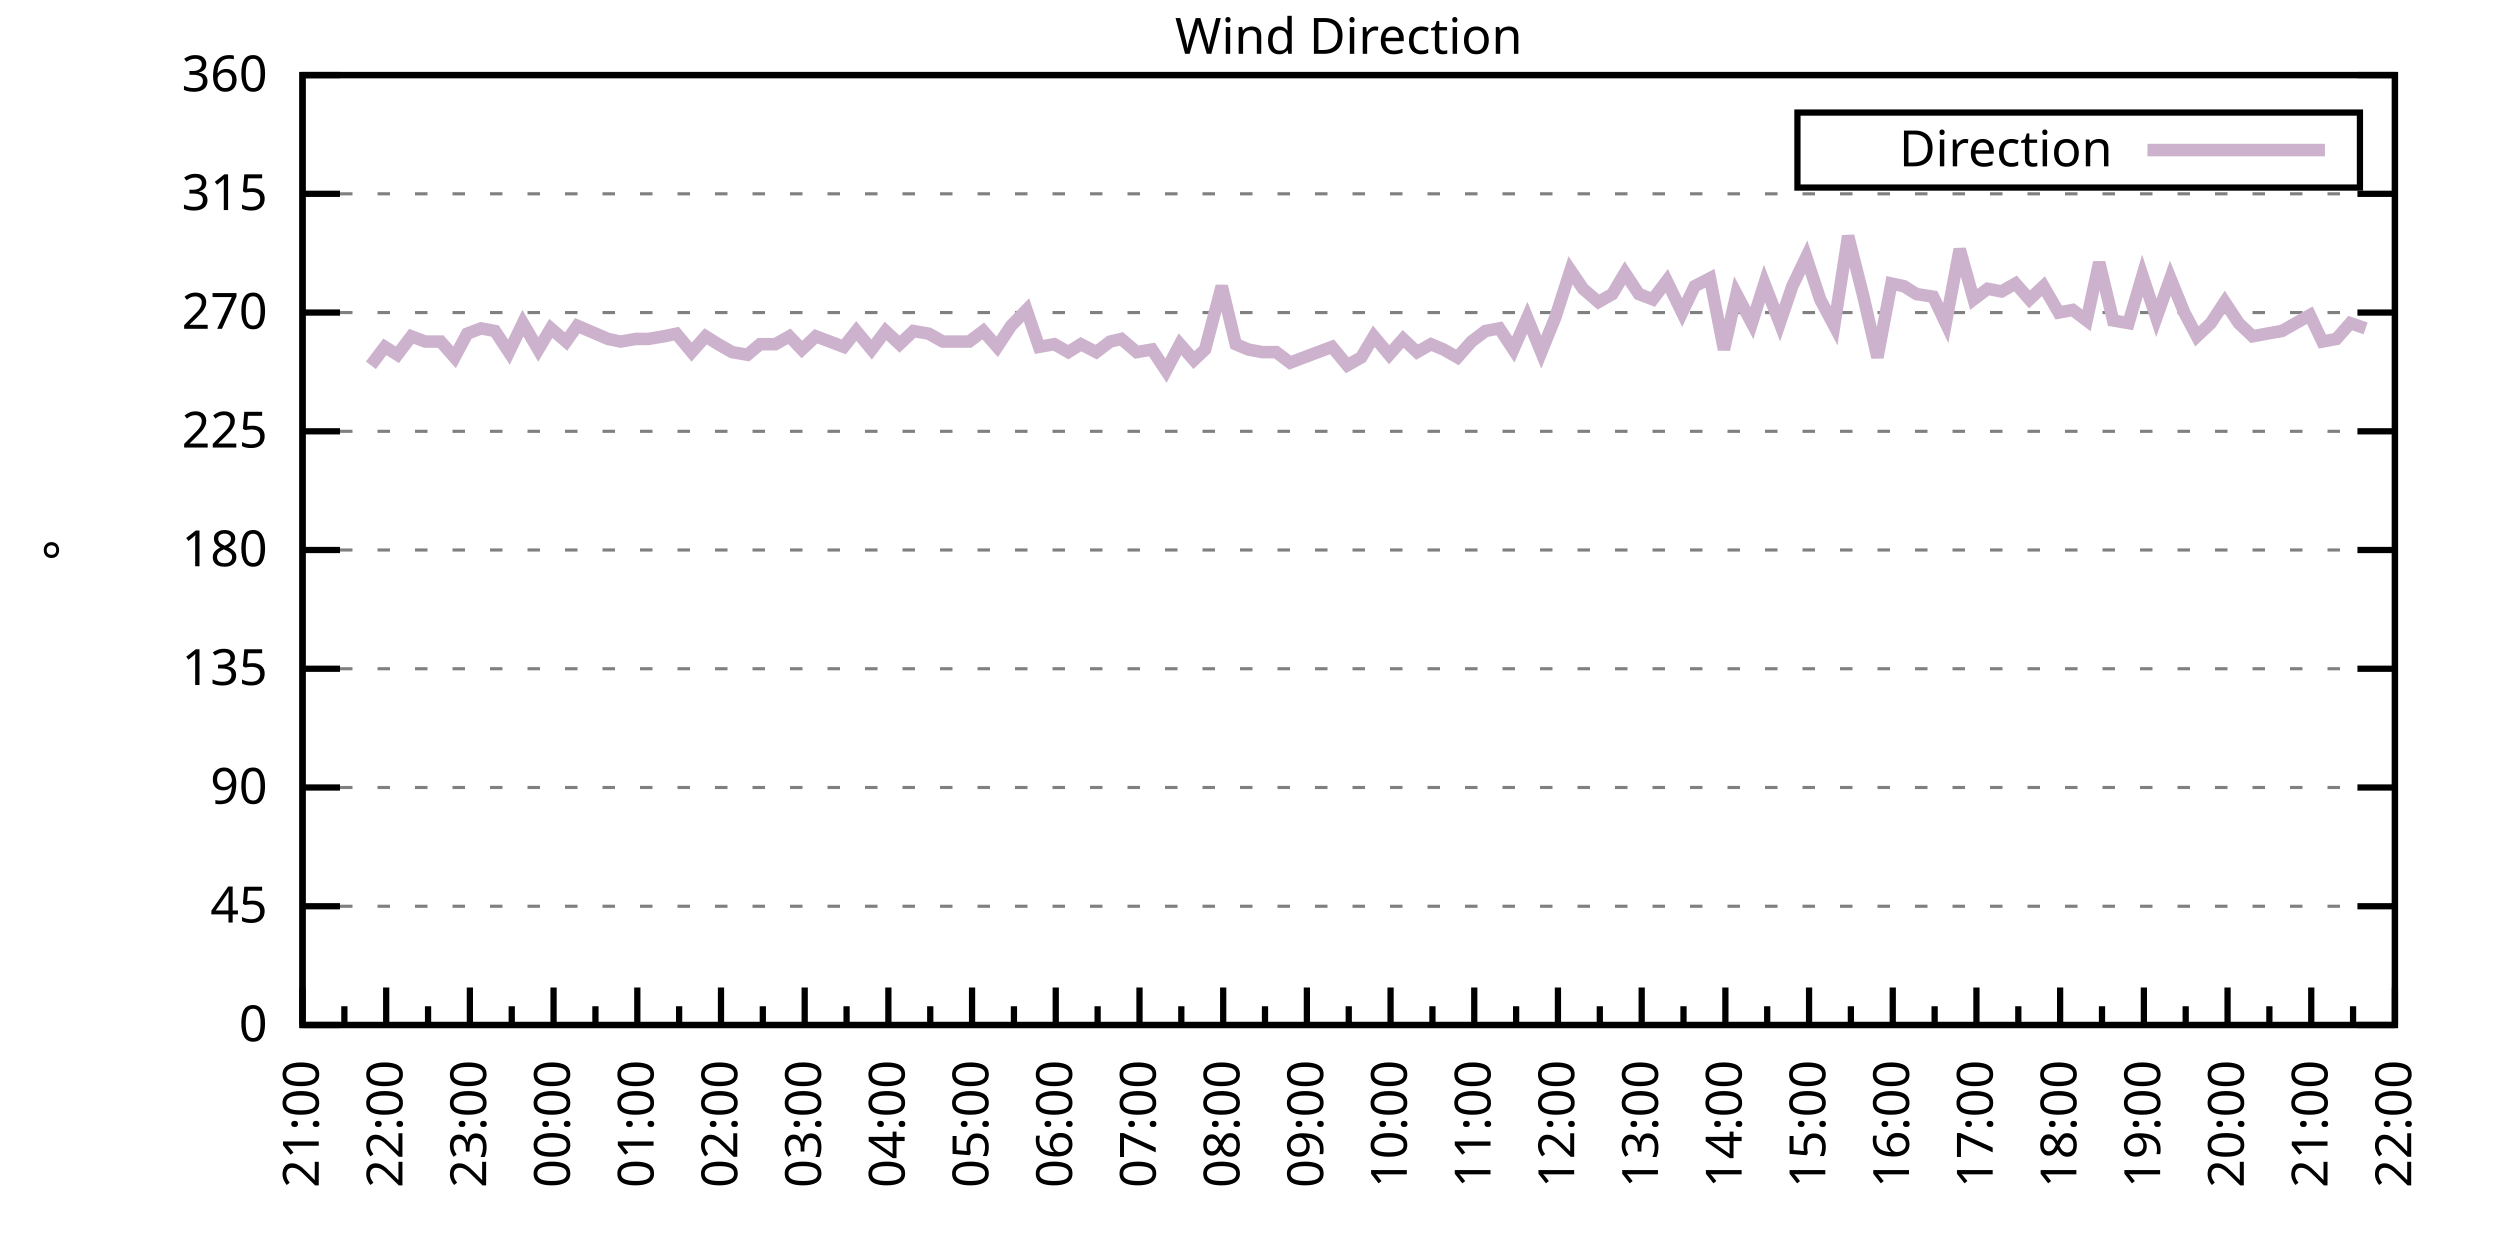
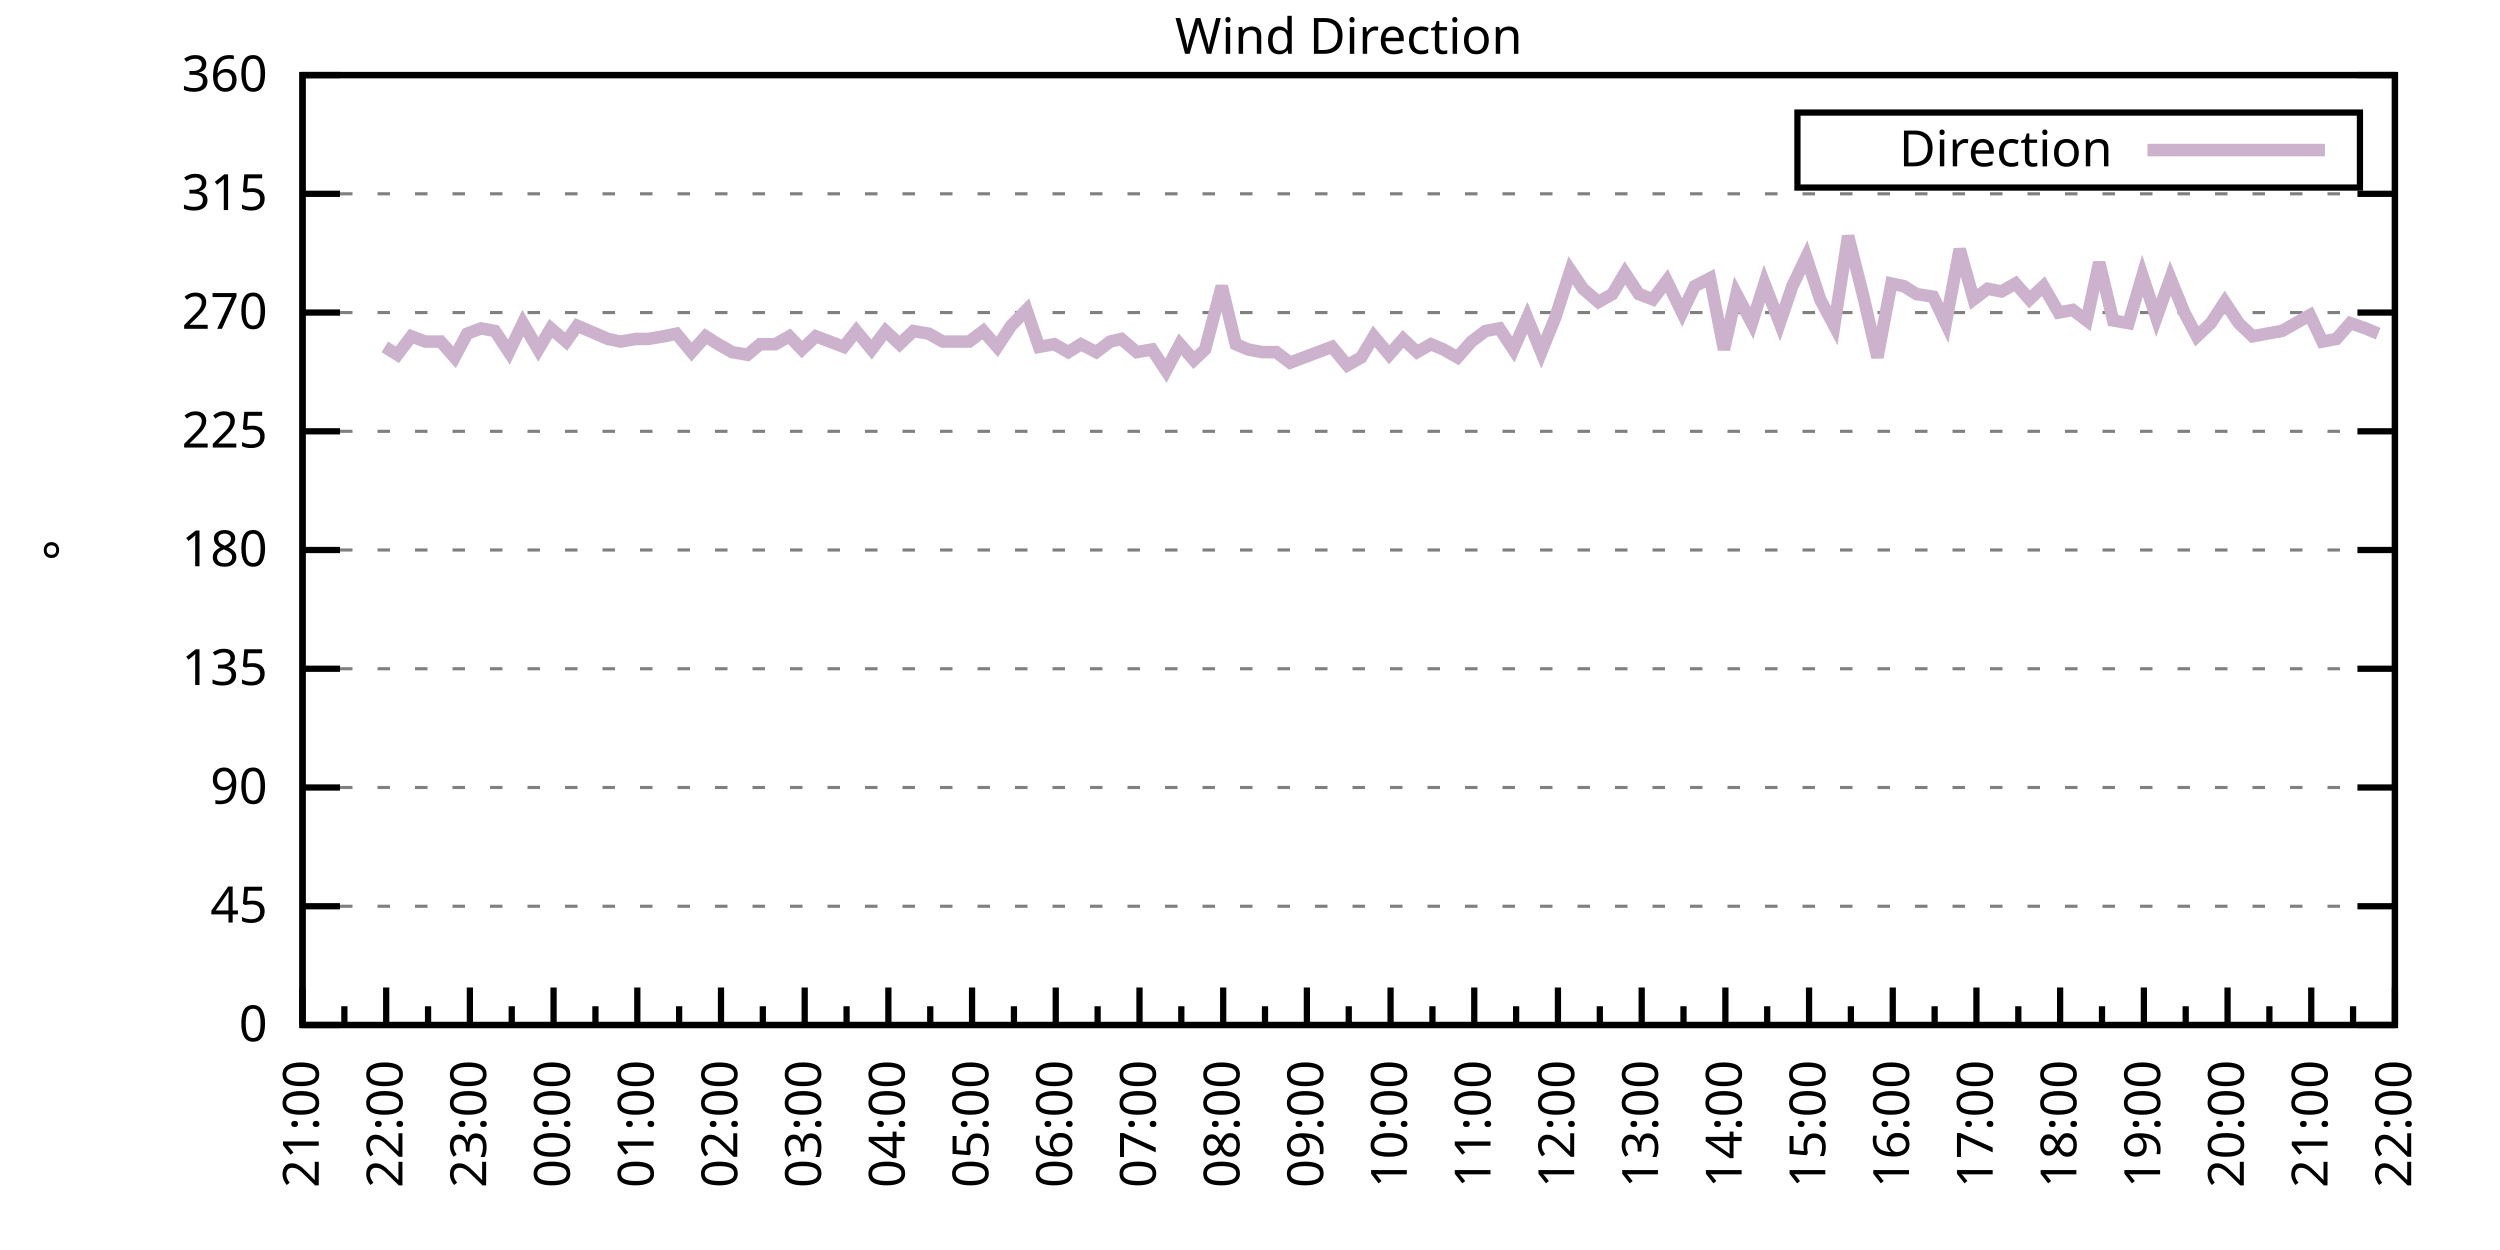
<svg xmlns="http://www.w3.org/2000/svg" xmlns:xlink="http://www.w3.org/1999/xlink" width="400" height="200" viewBox="0 0 400 200">
  <g id="gnuplot_canvas">
    <rect x="0" y="0" width="400" height="200" fill="none" />
    <defs>
      <circle id="gpDot" r="0.5" stroke-width="0.5" stroke="currentColor" />
      <path id="gpPt0" stroke-width="0.333" stroke="currentColor" d="M-1,0 h2 M0,-1 v2" />
      <path id="gpPt1" stroke-width="0.333" stroke="currentColor" d="M-1,-1 L1,1 M1,-1 L-1,1" />
      <path id="gpPt2" stroke-width="0.333" stroke="currentColor" d="M-1,0 L1,0 M0,-1 L0,1 M-1,-1 L1,1 M-1,1 L1,-1" />
      <rect id="gpPt3" stroke-width="0.333" stroke="currentColor" x="-1" y="-1" width="2" height="2" />
      <rect id="gpPt4" stroke-width="0.333" stroke="currentColor" fill="currentColor" x="-1" y="-1" width="2" height="2" />
      <circle id="gpPt5" stroke-width="0.333" stroke="currentColor" cx="0" cy="0" r="1" />
      <use xlink:href="#gpPt5" id="gpPt6" fill="currentColor" stroke="none" />
      <path id="gpPt7" stroke-width="0.333" stroke="currentColor" d="M0,-1.33 L-1.33,0.67 L1.33,0.67 z" />
      <use xlink:href="#gpPt7" id="gpPt8" fill="currentColor" stroke="none" />
      <use xlink:href="#gpPt7" id="gpPt9" stroke="currentColor" transform="rotate(180)" />
      <use xlink:href="#gpPt9" id="gpPt10" fill="currentColor" stroke="none" />
      <use xlink:href="#gpPt3" id="gpPt11" stroke="currentColor" transform="rotate(45)" />
      <use xlink:href="#gpPt11" id="gpPt12" fill="currentColor" stroke="none" />
      <path id="gpPt13" stroke-width="0.333" stroke="currentColor" d="M0,1.330 L1.265,0.411 L0.782,-1.067 L-0.782,-1.076 L-1.265,0.411 z" />
      <use xlink:href="#gpPt13" id="gpPt14" fill="currentColor" stroke="none" />
      <filter id="textbox" filterUnits="objectBoundingBox" x="0" y="0" height="1" width="1">
        <feFlood flood-color="white" flood-opacity="1" result="bgnd" />
        <feComposite in="SourceGraphic" in2="bgnd" operator="atop" />
      </filter>
      <filter id="greybox" filterUnits="objectBoundingBox" x="0" y="0" height="1" width="1">
        <feFlood flood-color="lightgrey" flood-opacity="1" result="grey" />
        <feComposite in="SourceGraphic" in2="grey" operator="atop" />
      </filter>
    </defs>
    <g fill="none" color="white" stroke="currentColor" stroke-width="1.00" stroke-linecap="butt" stroke-linejoin="miter">
</g>
    <g fill="none" color="black" stroke="currentColor" stroke-width="1.00" stroke-linecap="butt" stroke-linejoin="miter">
      <g stroke="none" shape-rendering="crispEdges">
        <polygon fill="rgb(255, 255, 255)" points="48.40,164.00 383.18,164.00 383.18,12.02 48.40,12.02 " />
      </g>
    </g>
    <g fill="none" color="black" stroke="currentColor" stroke-width="1.00" stroke-linecap="butt" stroke-linejoin="miter">
</g>
    <g fill="none" color="black" stroke="black" stroke-width="0.50" stroke-linecap="butt" stroke-linejoin="miter">
</g>
    <g fill="none" color="gray" stroke="currentColor" stroke-width="0.50" stroke-linecap="butt" stroke-linejoin="miter">
      <path stroke="gray" stroke-dasharray="2,4" class="gridline" d="M48.40,164.00 L383.19,164.00  " />
    </g>
    <g fill="none" color="gray" stroke="gray" stroke-width="1.00" stroke-linecap="butt" stroke-linejoin="miter">
</g>
    <g fill="none" color="black" stroke="currentColor" stroke-width="1.00" stroke-linecap="butt" stroke-linejoin="miter">
      <path stroke="black" d="M48.40,164.00 L54.40,164.00 M383.19,164.00 L377.19,164.00  " />
      <g transform="translate(42.80,166.60)" stroke="none" fill="black" font-family="Sans" font-size="8.00" text-anchor="end">
        <text>
          <tspan font-family="Sans"> 0</tspan>
        </text>
      </g>
    </g>
    <g fill="none" color="black" stroke="currentColor" stroke-width="1.00" stroke-linecap="butt" stroke-linejoin="miter">
</g>
    <g fill="none" color="black" stroke="black" stroke-width="0.50" stroke-linecap="butt" stroke-linejoin="miter">
</g>
    <g fill="none" color="gray" stroke="currentColor" stroke-width="0.50" stroke-linecap="butt" stroke-linejoin="miter">
      <path stroke="gray" stroke-dasharray="2,4" class="gridline" d="M48.40,145.00 L383.19,145.00  " />
    </g>
    <g fill="none" color="gray" stroke="gray" stroke-width="1.00" stroke-linecap="butt" stroke-linejoin="miter">
</g>
    <g fill="none" color="black" stroke="currentColor" stroke-width="1.00" stroke-linecap="butt" stroke-linejoin="miter">
      <path stroke="black" d="M48.40,145.00 L54.40,145.00 M383.19,145.00 L377.19,145.00  " />
      <g transform="translate(42.80,147.60)" stroke="none" fill="black" font-family="Sans" font-size="8.00" text-anchor="end">
        <text>
          <tspan font-family="Sans"> 45</tspan>
        </text>
      </g>
    </g>
    <g fill="none" color="black" stroke="currentColor" stroke-width="1.00" stroke-linecap="butt" stroke-linejoin="miter">
</g>
    <g fill="none" color="black" stroke="black" stroke-width="0.50" stroke-linecap="butt" stroke-linejoin="miter">
</g>
    <g fill="none" color="gray" stroke="currentColor" stroke-width="0.50" stroke-linecap="butt" stroke-linejoin="miter">
      <path stroke="gray" stroke-dasharray="2,4" class="gridline" d="M48.40,126.00 L383.19,126.00  " />
    </g>
    <g fill="none" color="gray" stroke="gray" stroke-width="1.00" stroke-linecap="butt" stroke-linejoin="miter">
</g>
    <g fill="none" color="black" stroke="currentColor" stroke-width="1.00" stroke-linecap="butt" stroke-linejoin="miter">
      <path stroke="black" d="M48.40,126.00 L54.40,126.00 M383.19,126.00 L377.19,126.00  " />
      <g transform="translate(42.80,128.60)" stroke="none" fill="black" font-family="Sans" font-size="8.00" text-anchor="end">
        <text>
          <tspan font-family="Sans"> 90</tspan>
        </text>
      </g>
    </g>
    <g fill="none" color="black" stroke="currentColor" stroke-width="1.00" stroke-linecap="butt" stroke-linejoin="miter">
</g>
    <g fill="none" color="black" stroke="black" stroke-width="0.50" stroke-linecap="butt" stroke-linejoin="miter">
</g>
    <g fill="none" color="gray" stroke="currentColor" stroke-width="0.50" stroke-linecap="butt" stroke-linejoin="miter">
      <path stroke="gray" stroke-dasharray="2,4" class="gridline" d="M48.40,107.00 L383.19,107.00  " />
    </g>
    <g fill="none" color="gray" stroke="gray" stroke-width="1.00" stroke-linecap="butt" stroke-linejoin="miter">
</g>
    <g fill="none" color="black" stroke="currentColor" stroke-width="1.00" stroke-linecap="butt" stroke-linejoin="miter">
      <path stroke="black" d="M48.40,107.00 L54.40,107.00 M383.19,107.00 L377.19,107.00  " />
      <g transform="translate(42.80,109.60)" stroke="none" fill="black" font-family="Sans" font-size="8.00" text-anchor="end">
        <text>
          <tspan font-family="Sans"> 135</tspan>
        </text>
      </g>
    </g>
    <g fill="none" color="black" stroke="currentColor" stroke-width="1.00" stroke-linecap="butt" stroke-linejoin="miter">
</g>
    <g fill="none" color="black" stroke="black" stroke-width="0.50" stroke-linecap="butt" stroke-linejoin="miter">
</g>
    <g fill="none" color="gray" stroke="currentColor" stroke-width="0.50" stroke-linecap="butt" stroke-linejoin="miter">
      <path stroke="gray" stroke-dasharray="2,4" class="gridline" d="M48.40,88.00 L383.19,88.00  " />
    </g>
    <g fill="none" color="gray" stroke="gray" stroke-width="1.00" stroke-linecap="butt" stroke-linejoin="miter">
</g>
    <g fill="none" color="black" stroke="currentColor" stroke-width="1.00" stroke-linecap="butt" stroke-linejoin="miter">
      <path stroke="black" d="M48.40,88.00 L54.40,88.00 M383.19,88.00 L377.19,88.00  " />
      <g transform="translate(42.80,90.60)" stroke="none" fill="black" font-family="Sans" font-size="8.00" text-anchor="end">
        <text>
          <tspan font-family="Sans"> 180</tspan>
        </text>
      </g>
    </g>
    <g fill="none" color="black" stroke="currentColor" stroke-width="1.00" stroke-linecap="butt" stroke-linejoin="miter">
</g>
    <g fill="none" color="black" stroke="black" stroke-width="0.50" stroke-linecap="butt" stroke-linejoin="miter">
</g>
    <g fill="none" color="gray" stroke="currentColor" stroke-width="0.50" stroke-linecap="butt" stroke-linejoin="miter">
      <path stroke="gray" stroke-dasharray="2,4" class="gridline" d="M48.40,69.01 L383.19,69.01  " />
    </g>
    <g fill="none" color="gray" stroke="gray" stroke-width="1.00" stroke-linecap="butt" stroke-linejoin="miter">
</g>
    <g fill="none" color="black" stroke="currentColor" stroke-width="1.00" stroke-linecap="butt" stroke-linejoin="miter">
      <path stroke="black" d="M48.40,69.01 L54.40,69.01 M383.19,69.01 L377.19,69.01  " />
      <g transform="translate(42.80,71.61)" stroke="none" fill="black" font-family="Sans" font-size="8.00" text-anchor="end">
        <text>
          <tspan font-family="Sans"> 225</tspan>
        </text>
      </g>
    </g>
    <g fill="none" color="black" stroke="currentColor" stroke-width="1.00" stroke-linecap="butt" stroke-linejoin="miter">
</g>
    <g fill="none" color="black" stroke="black" stroke-width="0.50" stroke-linecap="butt" stroke-linejoin="miter">
</g>
    <g fill="none" color="gray" stroke="currentColor" stroke-width="0.50" stroke-linecap="butt" stroke-linejoin="miter">
      <path stroke="gray" stroke-dasharray="2,4" class="gridline" d="M48.40,50.01 L383.19,50.01  " />
    </g>
    <g fill="none" color="gray" stroke="gray" stroke-width="1.00" stroke-linecap="butt" stroke-linejoin="miter">
</g>
    <g fill="none" color="black" stroke="currentColor" stroke-width="1.00" stroke-linecap="butt" stroke-linejoin="miter">
      <path stroke="black" d="M48.40,50.01 L54.40,50.01 M383.19,50.01 L377.19,50.01  " />
      <g transform="translate(42.80,52.61)" stroke="none" fill="black" font-family="Sans" font-size="8.00" text-anchor="end">
        <text>
          <tspan font-family="Sans"> 270</tspan>
        </text>
      </g>
    </g>
    <g fill="none" color="black" stroke="currentColor" stroke-width="1.00" stroke-linecap="butt" stroke-linejoin="miter">
</g>
    <g fill="none" color="black" stroke="black" stroke-width="0.50" stroke-linecap="butt" stroke-linejoin="miter">
</g>
    <g fill="none" color="gray" stroke="currentColor" stroke-width="0.50" stroke-linecap="butt" stroke-linejoin="miter">
      <path stroke="gray" stroke-dasharray="2,4" class="gridline" d="M48.40,31.01 L383.19,31.01  " />
    </g>
    <g fill="none" color="gray" stroke="gray" stroke-width="1.00" stroke-linecap="butt" stroke-linejoin="miter">
</g>
    <g fill="none" color="black" stroke="currentColor" stroke-width="1.00" stroke-linecap="butt" stroke-linejoin="miter">
      <path stroke="black" d="M48.40,31.01 L54.40,31.01 M383.19,31.01 L377.19,31.01  " />
      <g transform="translate(42.80,33.61)" stroke="none" fill="black" font-family="Sans" font-size="8.00" text-anchor="end">
        <text>
          <tspan font-family="Sans"> 315</tspan>
        </text>
      </g>
    </g>
    <g fill="none" color="black" stroke="currentColor" stroke-width="1.00" stroke-linecap="butt" stroke-linejoin="miter">
</g>
    <g fill="none" color="black" stroke="black" stroke-width="0.50" stroke-linecap="butt" stroke-linejoin="miter">
</g>
    <g fill="none" color="gray" stroke="currentColor" stroke-width="0.50" stroke-linecap="butt" stroke-linejoin="miter">
      <path stroke="gray" stroke-dasharray="2,4" class="gridline" d="M48.40,12.01 L383.19,12.01  " />
    </g>
    <g fill="none" color="gray" stroke="gray" stroke-width="1.00" stroke-linecap="butt" stroke-linejoin="miter">
</g>
    <g fill="none" color="black" stroke="currentColor" stroke-width="1.00" stroke-linecap="butt" stroke-linejoin="miter">
      <path stroke="black" d="M48.40,12.01 L54.40,12.01 M383.19,12.01 L377.19,12.01  " />
      <g transform="translate(42.80,14.61)" stroke="none" fill="black" font-family="Sans" font-size="8.00" text-anchor="end">
        <text>
          <tspan font-family="Sans"> 360</tspan>
        </text>
      </g>
    </g>
    <g fill="none" color="black" stroke="currentColor" stroke-width="1.00" stroke-linecap="butt" stroke-linejoin="miter">
      <path stroke="black" d="M48.40,164.00 L48.40,158.00  " />
      <g transform="translate(51.00,169.60) rotate(270)" stroke="none" fill="black" font-family="Sans" font-size="8.00" text-anchor="end">
        <text>
          <tspan font-family="Sans">21:00</tspan>
        </text>
      </g>
    </g>
    <g fill="none" color="black" stroke="currentColor" stroke-width="1.00" stroke-linecap="butt" stroke-linejoin="miter">
      <path stroke="black" d="M55.10,164.00 L55.10,161.00 M61.79,164.00 L61.79,158.00  " />
      <g transform="translate(64.39,169.60) rotate(270)" stroke="none" fill="black" font-family="Sans" font-size="8.00" text-anchor="end">
        <text>
          <tspan font-family="Sans">22:00</tspan>
        </text>
      </g>
    </g>
    <g fill="none" color="black" stroke="currentColor" stroke-width="1.00" stroke-linecap="butt" stroke-linejoin="miter">
      <path stroke="black" d="M68.49,164.00 L68.49,161.00 M75.18,164.00 L75.18,158.00  " />
      <g transform="translate(77.78,169.60) rotate(270)" stroke="none" fill="black" font-family="Sans" font-size="8.00" text-anchor="end">
        <text>
          <tspan font-family="Sans">23:00</tspan>
        </text>
      </g>
    </g>
    <g fill="none" color="black" stroke="currentColor" stroke-width="1.00" stroke-linecap="butt" stroke-linejoin="miter">
      <path stroke="black" d="M81.88,164.00 L81.88,161.00 M88.57,164.00 L88.57,158.00  " />
      <g transform="translate(91.17,169.60) rotate(270)" stroke="none" fill="black" font-family="Sans" font-size="8.00" text-anchor="end">
        <text>
          <tspan font-family="Sans">00:00</tspan>
        </text>
      </g>
    </g>
    <g fill="none" color="black" stroke="currentColor" stroke-width="1.00" stroke-linecap="butt" stroke-linejoin="miter">
      <path stroke="black" d="M95.27,164.00 L95.27,161.00 M101.97,164.00 L101.97,158.00  " />
      <g transform="translate(104.57,169.60) rotate(270)" stroke="none" fill="black" font-family="Sans" font-size="8.00" text-anchor="end">
        <text>
          <tspan font-family="Sans">01:00</tspan>
        </text>
      </g>
    </g>
    <g fill="none" color="black" stroke="currentColor" stroke-width="1.00" stroke-linecap="butt" stroke-linejoin="miter">
      <path stroke="black" d="M108.66,164.00 L108.66,161.00 M115.36,164.00 L115.36,158.00  " />
      <g transform="translate(117.96,169.60) rotate(270)" stroke="none" fill="black" font-family="Sans" font-size="8.00" text-anchor="end">
        <text>
          <tspan font-family="Sans">02:00</tspan>
        </text>
      </g>
    </g>
    <g fill="none" color="black" stroke="currentColor" stroke-width="1.00" stroke-linecap="butt" stroke-linejoin="miter">
      <path stroke="black" d="M122.05,164.00 L122.05,161.00 M128.75,164.00 L128.75,158.00  " />
      <g transform="translate(131.35,169.60) rotate(270)" stroke="none" fill="black" font-family="Sans" font-size="8.00" text-anchor="end">
        <text>
          <tspan font-family="Sans">03:00</tspan>
        </text>
      </g>
    </g>
    <g fill="none" color="black" stroke="currentColor" stroke-width="1.00" stroke-linecap="butt" stroke-linejoin="miter">
      <path stroke="black" d="M135.45,164.00 L135.45,161.00 M142.14,164.00 L142.14,158.00  " />
      <g transform="translate(144.74,169.60) rotate(270)" stroke="none" fill="black" font-family="Sans" font-size="8.00" text-anchor="end">
        <text>
          <tspan font-family="Sans">04:00</tspan>
        </text>
      </g>
    </g>
    <g fill="none" color="black" stroke="currentColor" stroke-width="1.00" stroke-linecap="butt" stroke-linejoin="miter">
      <path stroke="black" d="M148.84,164.00 L148.84,161.00 M155.53,164.00 L155.53,158.00  " />
      <g transform="translate(158.13,169.60) rotate(270)" stroke="none" fill="black" font-family="Sans" font-size="8.00" text-anchor="end">
        <text>
          <tspan font-family="Sans">05:00</tspan>
        </text>
      </g>
    </g>
    <g fill="none" color="black" stroke="currentColor" stroke-width="1.00" stroke-linecap="butt" stroke-linejoin="miter">
      <path stroke="black" d="M162.23,164.00 L162.23,161.00 M168.92,164.00 L168.92,158.00  " />
      <g transform="translate(171.52,169.60) rotate(270)" stroke="none" fill="black" font-family="Sans" font-size="8.00" text-anchor="end">
        <text>
          <tspan font-family="Sans">06:00</tspan>
        </text>
      </g>
    </g>
    <g fill="none" color="black" stroke="currentColor" stroke-width="1.00" stroke-linecap="butt" stroke-linejoin="miter">
      <path stroke="black" d="M175.62,164.00 L175.62,161.00 M182.32,164.00 L182.32,158.00  " />
      <g transform="translate(184.92,169.60) rotate(270)" stroke="none" fill="black" font-family="Sans" font-size="8.00" text-anchor="end">
        <text>
          <tspan font-family="Sans">07:00</tspan>
        </text>
      </g>
    </g>
    <g fill="none" color="black" stroke="currentColor" stroke-width="1.00" stroke-linecap="butt" stroke-linejoin="miter">
      <path stroke="black" d="M189.01,164.00 L189.01,161.00 M195.71,164.00 L195.71,158.00  " />
      <g transform="translate(198.31,169.60) rotate(270)" stroke="none" fill="black" font-family="Sans" font-size="8.00" text-anchor="end">
        <text>
          <tspan font-family="Sans">08:00</tspan>
        </text>
      </g>
    </g>
    <g fill="none" color="black" stroke="currentColor" stroke-width="1.00" stroke-linecap="butt" stroke-linejoin="miter">
      <path stroke="black" d="M202.40,164.00 L202.40,161.00 M209.10,164.00 L209.10,158.00  " />
      <g transform="translate(211.70,169.60) rotate(270)" stroke="none" fill="black" font-family="Sans" font-size="8.00" text-anchor="end">
        <text>
          <tspan font-family="Sans">09:00</tspan>
        </text>
      </g>
    </g>
    <g fill="none" color="black" stroke="currentColor" stroke-width="1.00" stroke-linecap="butt" stroke-linejoin="miter">
      <path stroke="black" d="M215.80,164.00 L215.80,161.00 M222.49,164.00 L222.49,158.00  " />
      <g transform="translate(225.09,169.60) rotate(270)" stroke="none" fill="black" font-family="Sans" font-size="8.00" text-anchor="end">
        <text>
          <tspan font-family="Sans">10:00</tspan>
        </text>
      </g>
    </g>
    <g fill="none" color="black" stroke="currentColor" stroke-width="1.00" stroke-linecap="butt" stroke-linejoin="miter">
      <path stroke="black" d="M229.19,164.00 L229.19,161.00 M235.88,164.00 L235.88,158.00  " />
      <g transform="translate(238.48,169.60) rotate(270)" stroke="none" fill="black" font-family="Sans" font-size="8.00" text-anchor="end">
        <text>
          <tspan font-family="Sans">11:00</tspan>
        </text>
      </g>
    </g>
    <g fill="none" color="black" stroke="currentColor" stroke-width="1.00" stroke-linecap="butt" stroke-linejoin="miter">
      <path stroke="black" d="M242.58,164.00 L242.58,161.00 M249.27,164.00 L249.27,158.00  " />
      <g transform="translate(251.87,169.60) rotate(270)" stroke="none" fill="black" font-family="Sans" font-size="8.00" text-anchor="end">
        <text>
          <tspan font-family="Sans">12:00</tspan>
        </text>
      </g>
    </g>
    <g fill="none" color="black" stroke="currentColor" stroke-width="1.00" stroke-linecap="butt" stroke-linejoin="miter">
      <path stroke="black" d="M255.97,164.00 L255.97,161.00 M262.67,164.00 L262.67,158.00  " />
      <g transform="translate(265.27,169.60) rotate(270)" stroke="none" fill="black" font-family="Sans" font-size="8.00" text-anchor="end">
        <text>
          <tspan font-family="Sans">13:00</tspan>
        </text>
      </g>
    </g>
    <g fill="none" color="black" stroke="currentColor" stroke-width="1.00" stroke-linecap="butt" stroke-linejoin="miter">
      <path stroke="black" d="M269.36,164.00 L269.36,161.00 M276.06,164.00 L276.06,158.00  " />
      <g transform="translate(278.66,169.60) rotate(270)" stroke="none" fill="black" font-family="Sans" font-size="8.00" text-anchor="end">
        <text>
          <tspan font-family="Sans">14:00</tspan>
        </text>
      </g>
    </g>
    <g fill="none" color="black" stroke="currentColor" stroke-width="1.00" stroke-linecap="butt" stroke-linejoin="miter">
      <path stroke="black" d="M282.75,164.00 L282.75,161.00 M289.45,164.00 L289.45,158.00  " />
      <g transform="translate(292.05,169.60) rotate(270)" stroke="none" fill="black" font-family="Sans" font-size="8.00" text-anchor="end">
        <text>
          <tspan font-family="Sans">15:00</tspan>
        </text>
      </g>
    </g>
    <g fill="none" color="black" stroke="currentColor" stroke-width="1.00" stroke-linecap="butt" stroke-linejoin="miter">
      <path stroke="black" d="M296.14,164.00 L296.14,161.00 M302.84,164.00 L302.84,158.00  " />
      <g transform="translate(305.44,169.60) rotate(270)" stroke="none" fill="black" font-family="Sans" font-size="8.00" text-anchor="end">
        <text>
          <tspan font-family="Sans">16:00</tspan>
        </text>
      </g>
    </g>
    <g fill="none" color="black" stroke="currentColor" stroke-width="1.00" stroke-linecap="butt" stroke-linejoin="miter">
      <path stroke="black" d="M309.54,164.00 L309.54,161.00 M316.23,164.00 L316.23,158.00  " />
      <g transform="translate(318.83,169.60) rotate(270)" stroke="none" fill="black" font-family="Sans" font-size="8.00" text-anchor="end">
        <text>
          <tspan font-family="Sans">17:00</tspan>
        </text>
      </g>
    </g>
    <g fill="none" color="black" stroke="currentColor" stroke-width="1.00" stroke-linecap="butt" stroke-linejoin="miter">
      <path stroke="black" d="M322.93,164.00 L322.93,161.00 M329.62,164.00 L329.62,158.00  " />
      <g transform="translate(332.22,169.60) rotate(270)" stroke="none" fill="black" font-family="Sans" font-size="8.00" text-anchor="end">
        <text>
          <tspan font-family="Sans">18:00</tspan>
        </text>
      </g>
    </g>
    <g fill="none" color="black" stroke="currentColor" stroke-width="1.00" stroke-linecap="butt" stroke-linejoin="miter">
      <path stroke="black" d="M336.32,164.00 L336.32,161.00 M343.02,164.00 L343.02,158.00  " />
      <g transform="translate(345.62,169.60) rotate(270)" stroke="none" fill="black" font-family="Sans" font-size="8.00" text-anchor="end">
        <text>
          <tspan font-family="Sans">19:00</tspan>
        </text>
      </g>
    </g>
    <g fill="none" color="black" stroke="currentColor" stroke-width="1.00" stroke-linecap="butt" stroke-linejoin="miter">
      <path stroke="black" d="M349.71,164.00 L349.71,161.00 M356.41,164.00 L356.41,158.00  " />
      <g transform="translate(359.01,169.60) rotate(270)" stroke="none" fill="black" font-family="Sans" font-size="8.00" text-anchor="end">
        <text>
          <tspan font-family="Sans">20:00</tspan>
        </text>
      </g>
    </g>
    <g fill="none" color="black" stroke="currentColor" stroke-width="1.00" stroke-linecap="butt" stroke-linejoin="miter">
      <path stroke="black" d="M363.10,164.00 L363.10,161.00 M369.80,164.00 L369.80,158.00  " />
      <g transform="translate(372.40,169.60) rotate(270)" stroke="none" fill="black" font-family="Sans" font-size="8.00" text-anchor="end">
        <text>
          <tspan font-family="Sans">21:00</tspan>
        </text>
      </g>
    </g>
    <g fill="none" color="black" stroke="currentColor" stroke-width="1.00" stroke-linecap="butt" stroke-linejoin="miter">
      <path stroke="black" d="M376.49,164.00 L376.49,161.00 M383.19,164.00 L383.19,158.00  " />
      <g transform="translate(385.79,169.60) rotate(270)" stroke="none" fill="black" font-family="Sans" font-size="8.00" text-anchor="end">
        <text>
          <tspan font-family="Sans">22:00</tspan>
        </text>
      </g>
    </g>
    <g fill="none" color="black" stroke="currentColor" stroke-width="1.00" stroke-linecap="butt" stroke-linejoin="miter">
</g>
    <g fill="none" color="black" stroke="currentColor" stroke-width="1.00" stroke-linecap="butt" stroke-linejoin="miter">
      <path stroke="black" d="M48.40,12.01 L48.40,164.00 L383.19,164.00 L383.19,12.01 L48.40,12.01 Z  " />
    </g>
    <g fill="none" color="black" stroke="currentColor" stroke-width="1.00" stroke-linecap="butt" stroke-linejoin="miter">
      <g transform="translate(12.80,88.01) rotate(270)" stroke="none" fill="black" font-family="Sans" font-size="8.00" text-anchor="middle">
        <text>
          <tspan font-family="Sans">°</tspan>
        </text>
      </g>
    </g>
    <g fill="none" color="black" stroke="currentColor" stroke-width="1.00" stroke-linecap="butt" stroke-linejoin="miter">
</g>
    <g fill="none" color="black" stroke="currentColor" stroke-width="1.00" stroke-linecap="butt" stroke-linejoin="miter">
      <path stroke="black" d="M287.59,30.01 L287.59,18.01 L377.59,18.01 L377.59,30.01 L287.59,30.01 Z  " />
    </g>
    <g id="Wind_direction_plot_1">
      <g fill="none" color="white" stroke="black" stroke-width="2.00" stroke-linecap="butt" stroke-linejoin="miter">
</g>
      <g fill="none" color="black" stroke="currentColor" stroke-width="2.00" stroke-linecap="butt" stroke-linejoin="miter">
        <g transform="translate(337.99,26.61)" stroke="none" fill="black" font-family="Sans" font-size="8.00" text-anchor="end">
          <text>
            <tspan font-family="Sans">Direction</tspan>
          </text>
        </g>
      </g>
      <g fill="none" color="black" stroke="currentColor" stroke-width="2.00" stroke-linecap="butt" stroke-linejoin="miter">
-         <path stroke="rgb(204, 178, 204)" d="M343.59,24.01 L371.99,24.01 M59.34,58.45 L61.57,55.50 L63.58,56.76 L65.81,53.81 L68.04,54.65 L70.50,54.65   L72.73,57.18 L74.74,53.39 L76.97,52.54 L79.20,52.96 L81.43,56.34 L83.66,51.70 L86.12,55.92 L88.13,52.54   L90.58,54.65 L92.37,52.12 L97.28,54.23 L99.29,54.65 L101.74,54.23 L103.75,54.23 L106.21,53.81 L108.22,53.39   L110.67,56.34 L112.90,53.81 L114.91,55.07 L117.14,56.34 L119.60,56.76 L121.61,55.07 L124.06,55.07 L126.29,53.81   L128.30,55.92 L130.54,53.81 L132.77,54.65 L135.00,55.50 L137.01,52.96 L139.46,55.92 L141.69,52.96 L143.93,55.07   L146.16,52.96 L148.61,53.39 L150.85,54.65 L155.09,54.65 L157.32,52.96 L159.55,55.50 L161.78,52.12 L164.24,49.59   L166.25,55.50 L168.70,55.07 L170.93,56.34 L172.94,55.07 L175.40,56.34 L177.63,54.65 L179.41,54.23 L181.87,56.34   L184.32,55.92 L186.56,59.30 L188.79,55.07 L191.02,57.61 L192.81,55.92 L195.48,45.79 L197.72,55.07 L199.73,55.92   L201.96,56.34 L204.19,56.34 L206.42,58.03 L208.65,57.18 L210.88,56.34 L213.12,55.50 L215.57,58.45 L217.80,57.18   L219.81,53.81 L222.27,56.76 L224.50,54.23 L226.73,56.34 L228.96,55.07 L230.97,55.92 L233.20,57.18 L235.44,54.65   L237.67,52.96 L239.90,52.54 L242.13,55.92 L244.36,50.85 L246.60,56.34 L248.83,50.85 L251.28,43.25 L253.29,46.21   L255.75,48.32 L257.98,47.05 L259.99,43.67 L262.22,47.05 L264.45,47.90 L266.68,44.94 L269.14,50.01 L271.15,45.79   L273.60,44.52 L275.83,55.92 L277.84,47.05 L280.30,51.70 L282.31,45.36 L284.76,51.70 L286.77,45.79 L289.00,41.14   L291.23,47.90 L293.47,52.12 L295.70,37.76 L298.15,47.47 L300.39,57.18 L302.62,45.36 L304.63,45.79 L306.63,47.05   L309.31,47.47 L311.32,51.70 L313.55,39.87 L315.79,47.90 L318.02,46.21 L320.25,46.63 L322.48,45.36 L324.71,47.90   L326.95,45.79 L329.40,50.01 L331.63,49.59 L333.86,51.27 L335.87,41.99 L338.10,51.27 L340.56,51.70 L342.79,44.10   L345.02,50.85 L347.26,44.52 L349.49,50.01 L351.50,53.81 L353.73,51.70 L355.96,48.32 L358.19,51.70 L360.42,53.81   L362.66,53.39 L365.11,52.96 L367.34,51.70 L369.58,50.43 L371.58,54.65 L373.82,54.23 L376.05,51.70 L378.50,52.54    " />
+         <path stroke="rgb(204, 178, 204)" d="M343.59,24.01 L371.99,24.01 M61.57,55.50 L63.58,56.76 L65.81,53.81 L68.04,54.65 L70.50,54.65 L72.73,57.18   L74.74,53.39 L76.97,52.54 L79.20,52.96 L81.43,56.34 L83.66,51.70 L86.12,55.92 L88.13,52.54 L90.58,54.65   L92.37,52.12 L97.28,54.23 L99.29,54.65 L101.74,54.23 L103.75,54.23 L106.21,53.81 L108.22,53.39 L110.67,56.34   L112.90,53.81 L114.91,55.07 L117.14,56.34 L119.60,56.76 L121.61,55.07 L124.06,55.07 L126.29,53.81 L128.30,55.92   L130.54,53.81 L132.77,54.65 L135.00,55.50 L137.01,52.96 L139.46,55.92 L141.69,52.96 L143.93,55.07 L146.16,52.96   L148.61,53.39 L150.85,54.65 L155.09,54.65 L157.32,52.96 L159.55,55.50 L161.78,52.12 L164.24,49.59 L166.25,55.50   L168.70,55.07 L170.93,56.34 L172.94,55.07 L175.40,56.34 L177.63,54.65 L179.41,54.23 L181.87,56.34 L184.32,55.92   L186.56,59.30 L188.79,55.07 L191.02,57.61 L192.81,55.92 L195.48,45.79 L197.72,55.07 L199.73,55.92 L201.96,56.34   L204.19,56.34 L206.42,58.03 L208.65,57.18 L210.88,56.34 L213.12,55.50 L215.57,58.45 L217.80,57.18 L219.81,53.81   L222.27,56.76 L224.50,54.23 L226.73,56.34 L228.96,55.07 L230.97,55.92 L233.20,57.18 L235.44,54.65 L237.67,52.96   L239.90,52.54 L242.13,55.92 L244.36,50.85 L246.60,56.34 L248.83,50.85 L251.28,43.25 L253.29,46.21 L255.75,48.32   L257.98,47.05 L259.99,43.67 L262.22,47.05 L264.45,47.90 L266.68,44.94 L269.14,50.01 L271.15,45.79 L273.60,44.52   L275.83,55.92 L277.84,47.05 L280.30,51.70 L282.31,45.36 L284.76,51.70 L286.77,45.79 L289.00,41.14 L291.23,47.90   L293.47,52.12 L295.70,37.76 L298.15,47.47 L300.39,57.18 L302.62,45.36 L304.63,45.79 L306.63,47.05 L309.31,47.47   L311.32,51.70 L313.55,39.87 L315.79,47.90 L318.02,46.21 L320.25,46.63 L322.48,45.36 L324.71,47.90 L326.95,45.79   L329.40,50.01 L331.63,49.59 L333.86,51.27 L335.87,41.99 L338.10,51.27 L340.56,51.70 L342.79,44.10 L345.02,50.85   L347.26,44.52 L349.49,50.01 L351.50,53.81 L353.73,51.70 L355.96,48.32 L358.19,51.70 L360.42,53.81 L362.66,53.39   L365.11,52.96 L367.34,51.70 L369.58,50.43 L371.58,54.65 L373.82,54.23 L376.05,51.70 L378.50,52.54 L380.51,53.39    " />
      </g>
    </g>
    <g fill="none" color="black" stroke="currentColor" stroke-width="2.00" stroke-linecap="butt" stroke-linejoin="miter">
</g>
    <g fill="none" color="black" stroke="black" stroke-width="1.00" stroke-linecap="butt" stroke-linejoin="miter">
</g>
    <g fill="none" color="black" stroke="currentColor" stroke-width="1.00" stroke-linecap="butt" stroke-linejoin="miter">
      <path stroke="black" d="M48.40,12.01 L48.40,164.00 L383.19,164.00 L383.19,12.01 L48.40,12.01 Z  " />
    </g>
    <g fill="none" color="black" stroke="currentColor" stroke-width="1.00" stroke-linecap="butt" stroke-linejoin="miter">
      <g transform="translate(215.79,8.61)" stroke="none" fill="black" font-family="Sans" font-size="8.00" text-anchor="middle">
        <text>
          <tspan font-family="Sans">Wind Direction</tspan>
        </text>
      </g>
    </g>
    <g fill="none" color="black" stroke="currentColor" stroke-width="1.00" stroke-linecap="butt" stroke-linejoin="miter">
</g>
  </g>
</svg>
